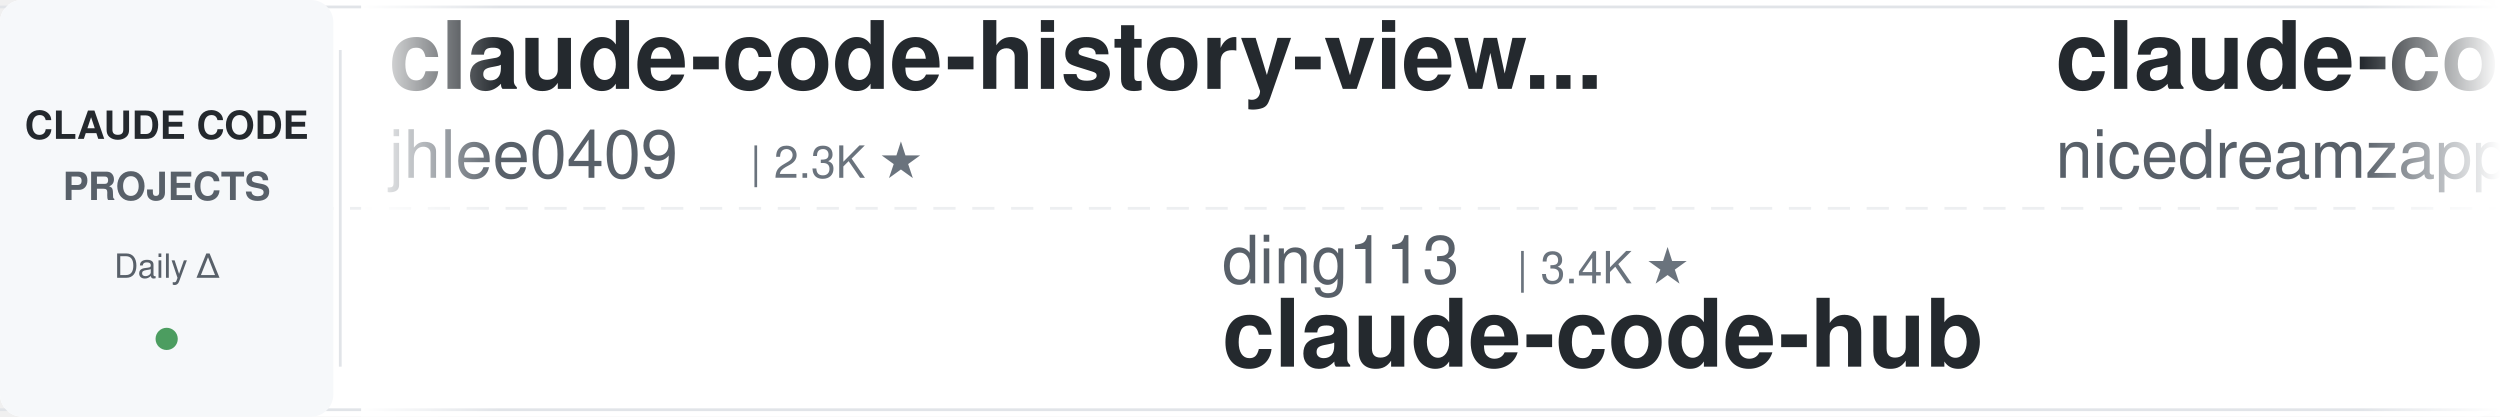
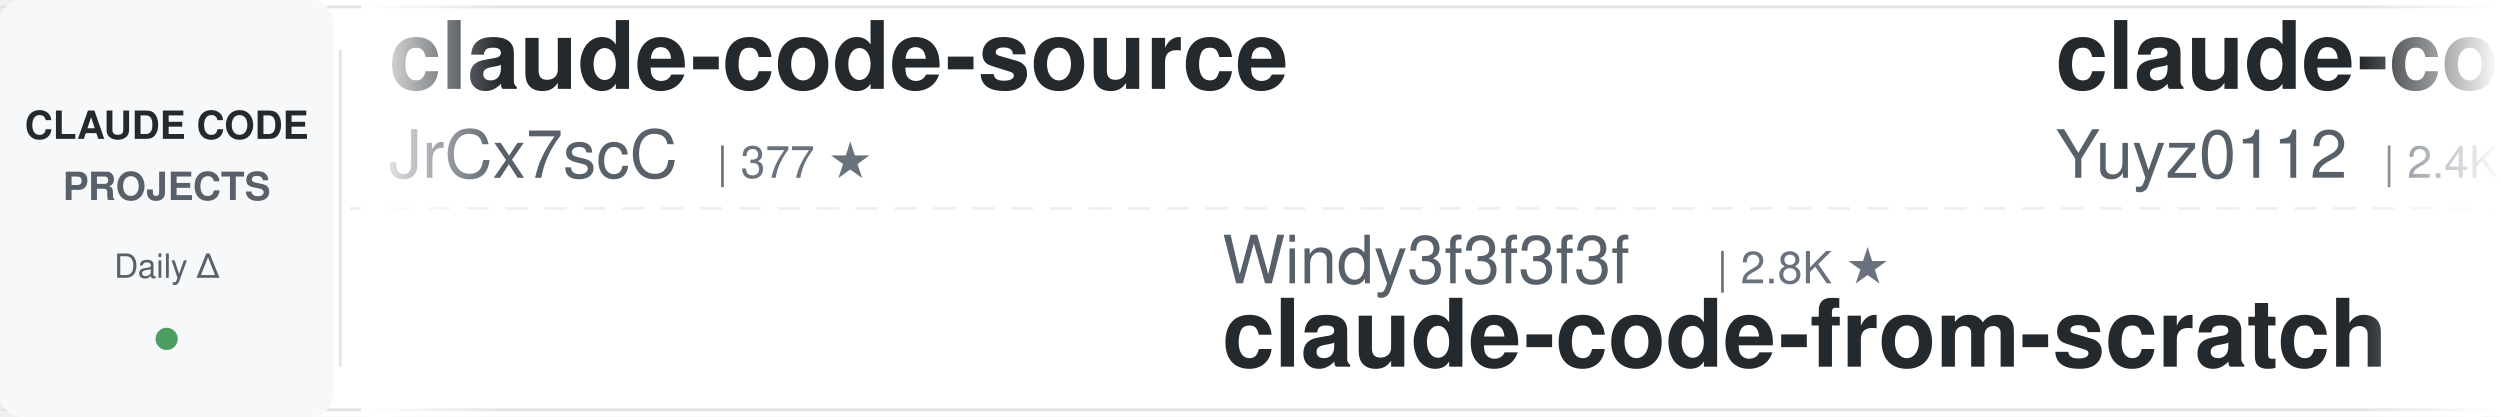
<svg xmlns="http://www.w3.org/2000/svg" width="900" height="150">
  <defs>
    <linearGradient id="leftFade" x1="0%" y1="0%" x2="100%" y2="0%">
      <stop offset="0%" style="stop-color:#ffffff;stop-opacity:1" />
      <stop offset="100%" style="stop-color:#ffffff;stop-opacity:0" />
    </linearGradient>
    <linearGradient id="rightFade" x1="0%" y1="0%" x2="100%" y2="0%">
      <stop offset="0%" style="stop-color:#ffffff;stop-opacity:0" />
      <stop offset="100%" style="stop-color:#ffffff;stop-opacity:1" />
    </linearGradient>
  </defs>
  <rect width="900" height="150" fill="#ffffff" rx="8" />
  <rect x="0" y="2" width="900" height="1" fill="#e1e4e8" />
  <rect x="0" y="147" width="900" height="1" fill="#e1e4e8" />
  <line x1="0" y1="75" x2="900" y2="75" stroke="#e1e4e8" stroke-width="1" stroke-dasharray="8 6" opacity="0.6" />
  <rect x="0" y="0" width="120" height="150" fill="#f6f8fa" rx="8" />
  <text x="60" y="50" font-family="-apple-system, BlinkMacSystemFont, 'Segoe UI', Helvetica, Arial, sans-serif" font-size="14" font-weight="600" fill="#24292e" text-anchor="middle">CLAUDE CODE</text>
  <text x="60" y="72" font-family="-apple-system, BlinkMacSystemFont, 'Segoe UI', Helvetica, Arial, sans-serif" font-size="14" font-weight="600" fill="#586069" text-anchor="middle">PROJECTS</text>
  <text x="60" y="100" font-family="-apple-system, BlinkMacSystemFont, 'Segoe UI', Helvetica, Arial, sans-serif" font-size="12" font-weight="500" fill="#586069" text-anchor="middle">Daily Δ</text>
  <circle cx="60" cy="122" r="4" fill="#22863a" opacity="0.8" />
  <rect x="122" y="18" width="1" height="114" fill="#e1e4e8" />
  <clipPath id="tickerClip">
    <rect x="130" y="0" width="770" height="150" />
  </clipPath>
  <g clip-path="url(#tickerClip)">
    <g id="tickerItems">
      <animateTransform attributeName="transform" attributeType="XML" type="translate" from="0 0" to="-3000 0" dur="54s" repeatCount="indefinite" />
      <g transform="translate(0, 0)">
-         <text x="140" y="32" font-family="-apple-system, BlinkMacSystemFont, 'Segoe UI', Helvetica, Arial, sans-serif" font-size="34" font-weight="600" fill="#24292e">claude-code-history-view...</text>
-         <text x="140" y="64" font-family="-apple-system, BlinkMacSystemFont, 'Segoe UI', Helvetica, Arial, sans-serif" font-size="24" font-weight="400" fill="#586069">jhlee0409</text>
-         <text x="270" y="64" font-family="-apple-system, BlinkMacSystemFont, 'Segoe UI', Helvetica, Arial, sans-serif" font-size="16" font-weight="500" fill="#6a737d">| 2.3K ★</text>
+         <text x="140" y="32" font-family="-apple-system, BlinkMacSystemFont, 'Segoe UI', Helvetica, Arial, sans-serif" font-size="34" font-weight="600" fill="#24292e">claude-code-source</text>
+         <text x="140" y="64" font-family="-apple-system, BlinkMacSystemFont, 'Segoe UI', Helvetica, Arial, sans-serif" font-size="24" font-weight="400" fill="#586069">JrCx7scC</text>
+         <text x="258" y="64" font-family="-apple-system, BlinkMacSystemFont, 'Segoe UI', Helvetica, Arial, sans-serif" font-size="16" font-weight="500" fill="#6a737d">| 377 ★</text>
      </g>
      <g transform="translate(300, 0)">
-         <text x="140" y="102" font-family="-apple-system, BlinkMacSystemFont, 'Segoe UI', Helvetica, Arial, sans-serif" font-size="24" font-weight="400" fill="#586069">ding113</text>
-         <text x="246" y="102" font-family="-apple-system, BlinkMacSystemFont, 'Segoe UI', Helvetica, Arial, sans-serif" font-size="16" font-weight="500" fill="#6a737d">| 3.4K ★</text>
-         <text x="140" y="132" font-family="-apple-system, BlinkMacSystemFont, 'Segoe UI', Helvetica, Arial, sans-serif" font-size="34" font-weight="600" fill="#24292e">claude-code-hub</text>
+         <text x="140" y="102" font-family="-apple-system, BlinkMacSystemFont, 'Segoe UI', Helvetica, Arial, sans-serif" font-size="24" font-weight="400" fill="#586069">Windy3f3f3f3f</text>
+         <text x="318" y="102" font-family="-apple-system, BlinkMacSystemFont, 'Segoe UI', Helvetica, Arial, sans-serif" font-size="16" font-weight="500" fill="#6a737d">| 2.8K ★</text>
+         <text x="140" y="132" font-family="-apple-system, BlinkMacSystemFont, 'Segoe UI', Helvetica, Arial, sans-serif" font-size="34" font-weight="600" fill="#24292e">claude-code-from-scratch</text>
      </g>
      <g transform="translate(600, 0)">
-         <text x="140" y="32" font-family="-apple-system, BlinkMacSystemFont, 'Segoe UI', Helvetica, Arial, sans-serif" font-size="34" font-weight="600" fill="#24292e">claude-code-local</text>
-         <text x="140" y="64" font-family="-apple-system, BlinkMacSystemFont, 'Segoe UI', Helvetica, Arial, sans-serif" font-size="24" font-weight="400" fill="#586069">nicedreamzapp</text>
-         <text x="318" y="64" font-family="-apple-system, BlinkMacSystemFont, 'Segoe UI', Helvetica, Arial, sans-serif" font-size="16" font-weight="500" fill="#6a737d">| 3.5K ★</text>
+         <text x="140" y="32" font-family="-apple-system, BlinkMacSystemFont, 'Segoe UI', Helvetica, Arial, sans-serif" font-size="34" font-weight="600" fill="#24292e">claude-code-reverse</text>
+         <text x="140" y="64" font-family="-apple-system, BlinkMacSystemFont, 'Segoe UI', Helvetica, Arial, sans-serif" font-size="24" font-weight="400" fill="#586069">Yuyz0112</text>
+         <text x="258" y="64" font-family="-apple-system, BlinkMacSystemFont, 'Segoe UI', Helvetica, Arial, sans-serif" font-size="16" font-weight="500" fill="#6a737d">| 2.4K ★</text>
      </g>
      <g transform="translate(900, 0)">
-         <text x="140" y="102" font-family="-apple-system, BlinkMacSystemFont, 'Segoe UI', Helvetica, Arial, sans-serif" font-size="24" font-weight="400" fill="#586069">digitalsamba</text>
-         <text x="306" y="102" font-family="-apple-system, BlinkMacSystemFont, 'Segoe UI', Helvetica, Arial, sans-serif" font-size="16" font-weight="500" fill="#6a737d">| 2.5K ★</text>
-         <text x="140" y="132" font-family="-apple-system, BlinkMacSystemFont, 'Segoe UI', Helvetica, Arial, sans-serif" font-size="34" font-weight="600" fill="#24292e">claude-code-video-toolki...</text>
+         <text x="140" y="102" font-family="-apple-system, BlinkMacSystemFont, 'Segoe UI', Helvetica, Arial, sans-serif" font-size="24" font-weight="400" fill="#586069">nicedreamzapp</text>
+         <text x="318" y="102" font-family="-apple-system, BlinkMacSystemFont, 'Segoe UI', Helvetica, Arial, sans-serif" font-size="16" font-weight="500" fill="#6a737d">| 3.5K ★</text>
+         <text x="140" y="132" font-family="-apple-system, BlinkMacSystemFont, 'Segoe UI', Helvetica, Arial, sans-serif" font-size="34" font-weight="600" fill="#24292e">claude-code-local</text>
      </g>
      <g transform="translate(1200, 0)">
-         <text x="140" y="32" font-family="-apple-system, BlinkMacSystemFont, 'Segoe UI', Helvetica, Arial, sans-serif" font-size="34" font-weight="600" fill="#24292e">claude-code-from-scratch</text>
-         <text x="140" y="64" font-family="-apple-system, BlinkMacSystemFont, 'Segoe UI', Helvetica, Arial, sans-serif" font-size="24" font-weight="400" fill="#586069">Windy3f3f3f3f</text>
-         <text x="318" y="64" font-family="-apple-system, BlinkMacSystemFont, 'Segoe UI', Helvetica, Arial, sans-serif" font-size="16" font-weight="500" fill="#6a737d">| 2.8K ★</text>
+         <text x="140" y="32" font-family="-apple-system, BlinkMacSystemFont, 'Segoe UI', Helvetica, Arial, sans-serif" font-size="34" font-weight="600" fill="#24292e">learn-claude-code</text>
+         <text x="140" y="64" font-family="-apple-system, BlinkMacSystemFont, 'Segoe UI', Helvetica, Arial, sans-serif" font-size="24" font-weight="400" fill="#586069">shareAI-lab</text>
+         <text x="294" y="64" font-family="-apple-system, BlinkMacSystemFont, 'Segoe UI', Helvetica, Arial, sans-serif" font-size="16" font-weight="500" fill="#6a737d">| 80.3K ★</text>
      </g>
      <g transform="translate(1500, 0)">
-         <text x="140" y="102" font-family="-apple-system, BlinkMacSystemFont, 'Segoe UI', Helvetica, Arial, sans-serif" font-size="24" font-weight="400" fill="#586069">davila7</text>
-         <text x="246" y="102" font-family="-apple-system, BlinkMacSystemFont, 'Segoe UI', Helvetica, Arial, sans-serif" font-size="16" font-weight="500" fill="#6a737d">| 33.4K ★</text>
-         <text x="140" y="132" font-family="-apple-system, BlinkMacSystemFont, 'Segoe UI', Helvetica, Arial, sans-serif" font-size="34" font-weight="600" fill="#24292e">claude-code-templates</text>
+         <text x="140" y="102" font-family="-apple-system, BlinkMacSystemFont, 'Segoe UI', Helvetica, Arial, sans-serif" font-size="24" font-weight="400" fill="#586069">liuup</text>
+         <text x="222" y="102" font-family="-apple-system, BlinkMacSystemFont, 'Segoe UI', Helvetica, Arial, sans-serif" font-size="16" font-weight="500" fill="#6a737d">| 4.1K ★</text>
+         <text x="140" y="132" font-family="-apple-system, BlinkMacSystemFont, 'Segoe UI', Helvetica, Arial, sans-serif" font-size="34" font-weight="600" fill="#24292e">claude-code-analysis</text>
      </g>
      <g transform="translate(1800, 0)">
-         <text x="140" y="32" font-family="-apple-system, BlinkMacSystemFont, 'Segoe UI', Helvetica, Arial, sans-serif" font-size="34" font-weight="600" fill="#24292e">ClaudeCodeAgents</text>
-         <text x="140" y="64" font-family="-apple-system, BlinkMacSystemFont, 'Segoe UI', Helvetica, Arial, sans-serif" font-size="24" font-weight="400" fill="#586069">darcyegb</text>
-         <text x="258" y="64" font-family="-apple-system, BlinkMacSystemFont, 'Segoe UI', Helvetica, Arial, sans-serif" font-size="16" font-weight="500" fill="#6a737d">| 781 ★</text>
+         <text x="140" y="32" font-family="-apple-system, BlinkMacSystemFont, 'Segoe UI', Helvetica, Arial, sans-serif" font-size="34" font-weight="600" fill="#24292e">everything-claude-code-z...</text>
+         <text x="140" y="64" font-family="-apple-system, BlinkMacSystemFont, 'Segoe UI', Helvetica, Arial, sans-serif" font-size="24" font-weight="400" fill="#586069">xu-xiang</text>
+         <text x="258" y="64" font-family="-apple-system, BlinkMacSystemFont, 'Segoe UI', Helvetica, Arial, sans-serif" font-size="16" font-weight="500" fill="#6a737d">| 2.0K ★</text>
      </g>
      <g transform="translate(2100, 0)">
-         <text x="140" y="102" font-family="-apple-system, BlinkMacSystemFont, 'Segoe UI', Helvetica, Arial, sans-serif" font-size="24" font-weight="400" fill="#586069">kodu-ai</text>
-         <text x="246" y="102" font-family="-apple-system, BlinkMacSystemFont, 'Segoe UI', Helvetica, Arial, sans-serif" font-size="16" font-weight="500" fill="#6a737d">| 5.2K ★</text>
-         <text x="140" y="132" font-family="-apple-system, BlinkMacSystemFont, 'Segoe UI', Helvetica, Arial, sans-serif" font-size="34" font-weight="600" fill="#24292e">claude-coder</text>
+         <text x="140" y="102" font-family="-apple-system, BlinkMacSystemFont, 'Segoe UI', Helvetica, Arial, sans-serif" font-size="24" font-weight="400" fill="#586069">SeemSeam</text>
+         <text x="258" y="102" font-family="-apple-system, BlinkMacSystemFont, 'Segoe UI', Helvetica, Arial, sans-serif" font-size="16" font-weight="500" fill="#6a737d">| 3.6K ★</text>
+         <text x="140" y="132" font-family="-apple-system, BlinkMacSystemFont, 'Segoe UI', Helvetica, Arial, sans-serif" font-size="34" font-weight="600" fill="#24292e">claude_codex_bridge</text>
      </g>
      <g transform="translate(2400, 0)">
-         <text x="140" y="32" font-family="-apple-system, BlinkMacSystemFont, 'Segoe UI', Helvetica, Arial, sans-serif" font-size="34" font-weight="600" fill="#24292e">my-claude-code-setup</text>
-         <text x="140" y="64" font-family="-apple-system, BlinkMacSystemFont, 'Segoe UI', Helvetica, Arial, sans-serif" font-size="24" font-weight="400" fill="#586069">centminmod</text>
-         <text x="282" y="64" font-family="-apple-system, BlinkMacSystemFont, 'Segoe UI', Helvetica, Arial, sans-serif" font-size="16" font-weight="500" fill="#6a737d">| 2.7K ★</text>
+         <text x="140" y="32" font-family="-apple-system, BlinkMacSystemFont, 'Segoe UI', Helvetica, Arial, sans-serif" font-size="34" font-weight="600" fill="#24292e">claude-code-settings</text>
+         <text x="140" y="64" font-family="-apple-system, BlinkMacSystemFont, 'Segoe UI', Helvetica, Arial, sans-serif" font-size="24" font-weight="400" fill="#586069">feiskyer</text>
+         <text x="258" y="64" font-family="-apple-system, BlinkMacSystemFont, 'Segoe UI', Helvetica, Arial, sans-serif" font-size="16" font-weight="500" fill="#6a737d">| 1.7K ★</text>
      </g>
      <g transform="translate(2700, 0)">
-         <text x="140" y="102" font-family="-apple-system, BlinkMacSystemFont, 'Segoe UI', Helvetica, Arial, sans-serif" font-size="24" font-weight="400" fill="#586069">VoltAgent</text>
-         <text x="270" y="102" font-family="-apple-system, BlinkMacSystemFont, 'Segoe UI', Helvetica, Arial, sans-serif" font-size="16" font-weight="500" fill="#6a737d">| 26.5K ★</text>
-         <text x="140" y="132" font-family="-apple-system, BlinkMacSystemFont, 'Segoe UI', Helvetica, Arial, sans-serif" font-size="34" font-weight="600" fill="#24292e">awesome-claude-code-suba...</text>
+         <text x="140" y="102" font-family="-apple-system, BlinkMacSystemFont, 'Segoe UI', Helvetica, Arial, sans-serif" font-size="24" font-weight="400" fill="#586069">fuergaosi233</text>
+         <text x="306" y="102" font-family="-apple-system, BlinkMacSystemFont, 'Segoe UI', Helvetica, Arial, sans-serif" font-size="16" font-weight="500" fill="#6a737d">| 2.8K ★</text>
+         <text x="140" y="132" font-family="-apple-system, BlinkMacSystemFont, 'Segoe UI', Helvetica, Arial, sans-serif" font-size="34" font-weight="600" fill="#24292e">claude-code-proxy</text>
      </g>
      <g transform="translate(3000, 0)">
-         <text x="140" y="32" font-family="-apple-system, BlinkMacSystemFont, 'Segoe UI', Helvetica, Arial, sans-serif" font-size="34" font-weight="600" fill="#24292e">claude-code-history-view...</text>
-         <text x="140" y="64" font-family="-apple-system, BlinkMacSystemFont, 'Segoe UI', Helvetica, Arial, sans-serif" font-size="24" font-weight="400" fill="#586069">jhlee0409</text>
-         <text x="270" y="64" font-family="-apple-system, BlinkMacSystemFont, 'Segoe UI', Helvetica, Arial, sans-serif" font-size="16" font-weight="500" fill="#6a737d">| 2.3K ★</text>
+         <text x="140" y="32" font-family="-apple-system, BlinkMacSystemFont, 'Segoe UI', Helvetica, Arial, sans-serif" font-size="34" font-weight="600" fill="#24292e">claude-code-source</text>
+         <text x="140" y="64" font-family="-apple-system, BlinkMacSystemFont, 'Segoe UI', Helvetica, Arial, sans-serif" font-size="24" font-weight="400" fill="#586069">JrCx7scC</text>
+         <text x="258" y="64" font-family="-apple-system, BlinkMacSystemFont, 'Segoe UI', Helvetica, Arial, sans-serif" font-size="16" font-weight="500" fill="#6a737d">| 377 ★</text>
      </g>
      <g transform="translate(3300, 0)">
-         <text x="140" y="102" font-family="-apple-system, BlinkMacSystemFont, 'Segoe UI', Helvetica, Arial, sans-serif" font-size="24" font-weight="400" fill="#586069">ding113</text>
-         <text x="246" y="102" font-family="-apple-system, BlinkMacSystemFont, 'Segoe UI', Helvetica, Arial, sans-serif" font-size="16" font-weight="500" fill="#6a737d">| 3.4K ★</text>
-         <text x="140" y="132" font-family="-apple-system, BlinkMacSystemFont, 'Segoe UI', Helvetica, Arial, sans-serif" font-size="34" font-weight="600" fill="#24292e">claude-code-hub</text>
+         <text x="140" y="102" font-family="-apple-system, BlinkMacSystemFont, 'Segoe UI', Helvetica, Arial, sans-serif" font-size="24" font-weight="400" fill="#586069">Windy3f3f3f3f</text>
+         <text x="318" y="102" font-family="-apple-system, BlinkMacSystemFont, 'Segoe UI', Helvetica, Arial, sans-serif" font-size="16" font-weight="500" fill="#6a737d">| 2.8K ★</text>
+         <text x="140" y="132" font-family="-apple-system, BlinkMacSystemFont, 'Segoe UI', Helvetica, Arial, sans-serif" font-size="34" font-weight="600" fill="#24292e">claude-code-from-scratch</text>
      </g>
      <g transform="translate(3600, 0)">
-         <text x="140" y="32" font-family="-apple-system, BlinkMacSystemFont, 'Segoe UI', Helvetica, Arial, sans-serif" font-size="34" font-weight="600" fill="#24292e">claude-code-local</text>
-         <text x="140" y="64" font-family="-apple-system, BlinkMacSystemFont, 'Segoe UI', Helvetica, Arial, sans-serif" font-size="24" font-weight="400" fill="#586069">nicedreamzapp</text>
-         <text x="318" y="64" font-family="-apple-system, BlinkMacSystemFont, 'Segoe UI', Helvetica, Arial, sans-serif" font-size="16" font-weight="500" fill="#6a737d">| 3.5K ★</text>
+         <text x="140" y="32" font-family="-apple-system, BlinkMacSystemFont, 'Segoe UI', Helvetica, Arial, sans-serif" font-size="34" font-weight="600" fill="#24292e">claude-code-reverse</text>
+         <text x="140" y="64" font-family="-apple-system, BlinkMacSystemFont, 'Segoe UI', Helvetica, Arial, sans-serif" font-size="24" font-weight="400" fill="#586069">Yuyz0112</text>
+         <text x="258" y="64" font-family="-apple-system, BlinkMacSystemFont, 'Segoe UI', Helvetica, Arial, sans-serif" font-size="16" font-weight="500" fill="#6a737d">| 2.4K ★</text>
      </g>
      <g transform="translate(3900, 0)">
-         <text x="140" y="102" font-family="-apple-system, BlinkMacSystemFont, 'Segoe UI', Helvetica, Arial, sans-serif" font-size="24" font-weight="400" fill="#586069">digitalsamba</text>
-         <text x="306" y="102" font-family="-apple-system, BlinkMacSystemFont, 'Segoe UI', Helvetica, Arial, sans-serif" font-size="16" font-weight="500" fill="#6a737d">| 2.5K ★</text>
-         <text x="140" y="132" font-family="-apple-system, BlinkMacSystemFont, 'Segoe UI', Helvetica, Arial, sans-serif" font-size="34" font-weight="600" fill="#24292e">claude-code-video-toolki...</text>
+         <text x="140" y="102" font-family="-apple-system, BlinkMacSystemFont, 'Segoe UI', Helvetica, Arial, sans-serif" font-size="24" font-weight="400" fill="#586069">nicedreamzapp</text>
+         <text x="318" y="102" font-family="-apple-system, BlinkMacSystemFont, 'Segoe UI', Helvetica, Arial, sans-serif" font-size="16" font-weight="500" fill="#6a737d">| 3.5K ★</text>
+         <text x="140" y="132" font-family="-apple-system, BlinkMacSystemFont, 'Segoe UI', Helvetica, Arial, sans-serif" font-size="34" font-weight="600" fill="#24292e">claude-code-local</text>
      </g>
    </g>
  </g>
  <rect x="130" y="0" width="50" height="150" fill="url(#leftFade)" />
  <rect x="850" y="0" width="50" height="150" fill="url(#rightFade)" />
</svg>
